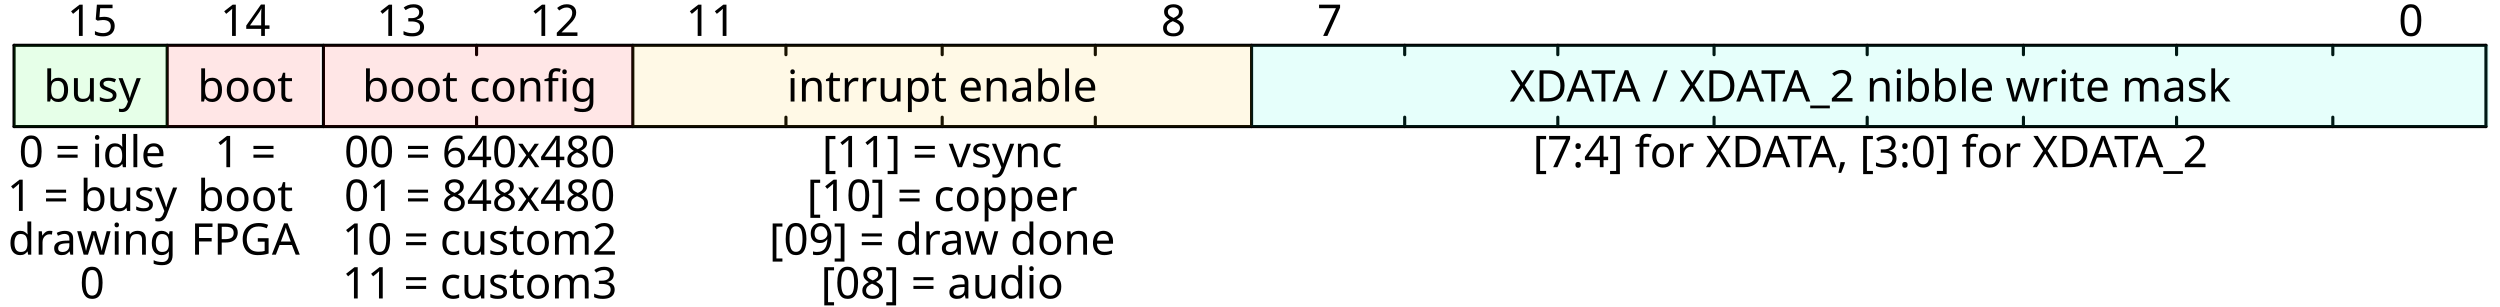
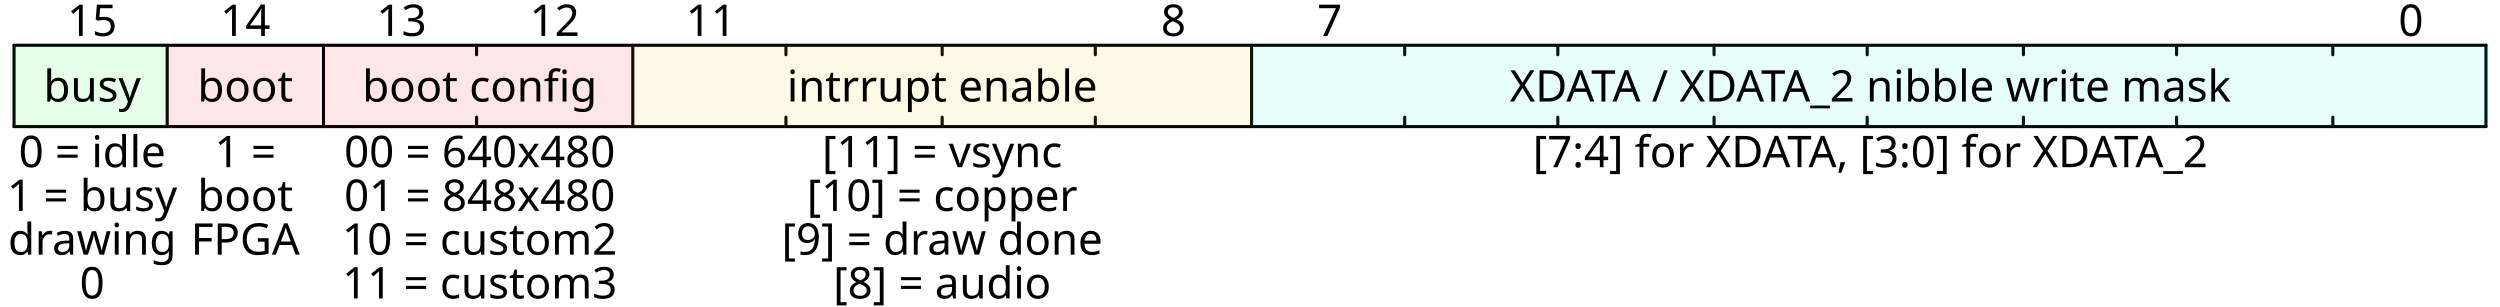
<svg xmlns="http://www.w3.org/2000/svg" width="800" height="98" viewBox="0 0 800 98" class="WaveDrom">
  <g transform="translate(0.5,0.5)" text-anchor="middle" font-size="14" font-family="sans-serif" font-weight="normal">
    <g transform="translate(4,14)">
      <g stroke="black" stroke-width="1" stroke-linecap="round">
        <line x2="791" />
        <line y2="26" />
        <line x2="791" y1="26" y2="26" />
        <line x1="791" x2="791" y2="26" />
        <line x1="742" x2="742" y2="3" />
        <line x1="742" x2="742" y1="26" y2="23" />
        <line x1="692" x2="692" y2="3" />
        <line x1="692" x2="692" y1="26" y2="23" />
        <line x1="643" x2="643" y2="3" />
        <line x1="643" x2="643" y1="26" y2="23" />
        <line x1="593" x2="593" y2="3" />
        <line x1="593" x2="593" y1="26" y2="23" />
        <line x1="544" x2="544" y2="3" />
        <line x1="544" x2="544" y1="26" y2="23" />
        <line x1="494" x2="494" y2="3" />
        <line x1="494" x2="494" y1="26" y2="23" />
        <line x1="445" x2="445" y2="3" />
        <line x1="445" x2="445" y1="26" y2="23" />
        <line x1="396" x2="396" y2="26" />
        <line x1="346" x2="346" y2="3" />
        <line x1="346" x2="346" y1="26" y2="23" />
        <line x1="297" x2="297" y2="3" />
        <line x1="297" x2="297" y1="26" y2="23" />
        <line x1="247" x2="247" y2="3" />
        <line x1="247" x2="247" y1="26" y2="23" />
        <line x1="198" x2="198" y2="26" />
        <line x1="148" x2="148" y2="3" />
        <line x1="148" x2="148" y1="26" y2="23" />
        <line x1="99" x2="99" y2="26" />
        <line x1="49" x2="49" y2="26" />
      </g>
      <g>
        <g>
          <rect x="396" width="396" height="26" style="fill-opacity:0.1;fill:hsl(170,100%,50%)" />
          <rect x="198" width="198" height="26" style="fill-opacity:0.1;fill:hsl(45,100%,50%)" />
          <rect x="99" width="99" height="26" style="fill-opacity:0.1;fill:hsl(0,100%,50%)" />
          <rect x="49" width="49" height="26" style="fill-opacity:0.1;fill:hsl(0,100%,50%)" />
          <rect width="49" height="26" style="fill-opacity:0.1;fill:hsl(126,100%,50%)" />
        </g>
        <g transform="translate(25,-3)">
          <text x="742">0</text>
          <text x="396">7</text>
          <text x="346">8</text>
          <text x="198">11</text>
          <text x="148">12</text>
          <text x="99">13</text>
          <text x="49">14</text>
          <text>15</text>
        </g>
        <g transform="translate(25,18)">
          <text x="569">
            <tspan>XDATA / XDATA_2 nibble write mask</tspan>
          </text>
          <text x="272">
            <tspan>intrrupt enable</tspan>
          </text>
          <text x="124">
            <tspan>boot config</tspan>
          </text>
          <text x="49">
            <tspan>boot</tspan>
          </text>
          <text>
            <tspan>busy</tspan>
          </text>
        </g>
        <g transform="translate(25,39)">
          <g>
            <text x="569">
              <tspan>[7:4] for XDATA, [3:0] for XDATA_2</tspan>
            </text>
          </g>
          <g>
            <text x="272">
              <tspan>[11] = vsync</tspan>
            </text>
            <text x="272" y="14">
              <tspan>[10] = copper</tspan>
            </text>
            <text x="272" y="28">
-               <tspan>[09] = draw done</tspan>
+               <tspan>[9] = draw done</tspan>
            </text>
            <text x="272" y="42">
-               <tspan>[08] = audio</tspan>
+               <tspan>[8] = audio</tspan>
            </text>
          </g>
          <g>
            <text x="124">
              <tspan>00 = 640x480</tspan>
            </text>
            <text x="124" y="14">
              <tspan>01 = 848x480</tspan>
            </text>
            <text x="124" y="28">
              <tspan>10 = custom2</tspan>
            </text>
            <text x="124" y="42">
              <tspan>11 = custom3</tspan>
            </text>
          </g>
          <g>
            <text x="49">
              <tspan>1 =</tspan>
            </text>
            <text x="49" y="14">
              <tspan>boot</tspan>
            </text>
            <text x="49" y="28">
              <tspan>FPGA</tspan>
            </text>
          </g>
          <g>
            <text>
              <tspan>0 = idle</tspan>
            </text>
            <text y="14">
              <tspan>1 = busy</tspan>
            </text>
            <text y="28">
              <tspan>drawing</tspan>
            </text>
            <g>
              <text y="42">0</text>
            </g>
          </g>
        </g>
      </g>
    </g>
  </g>
</svg>
